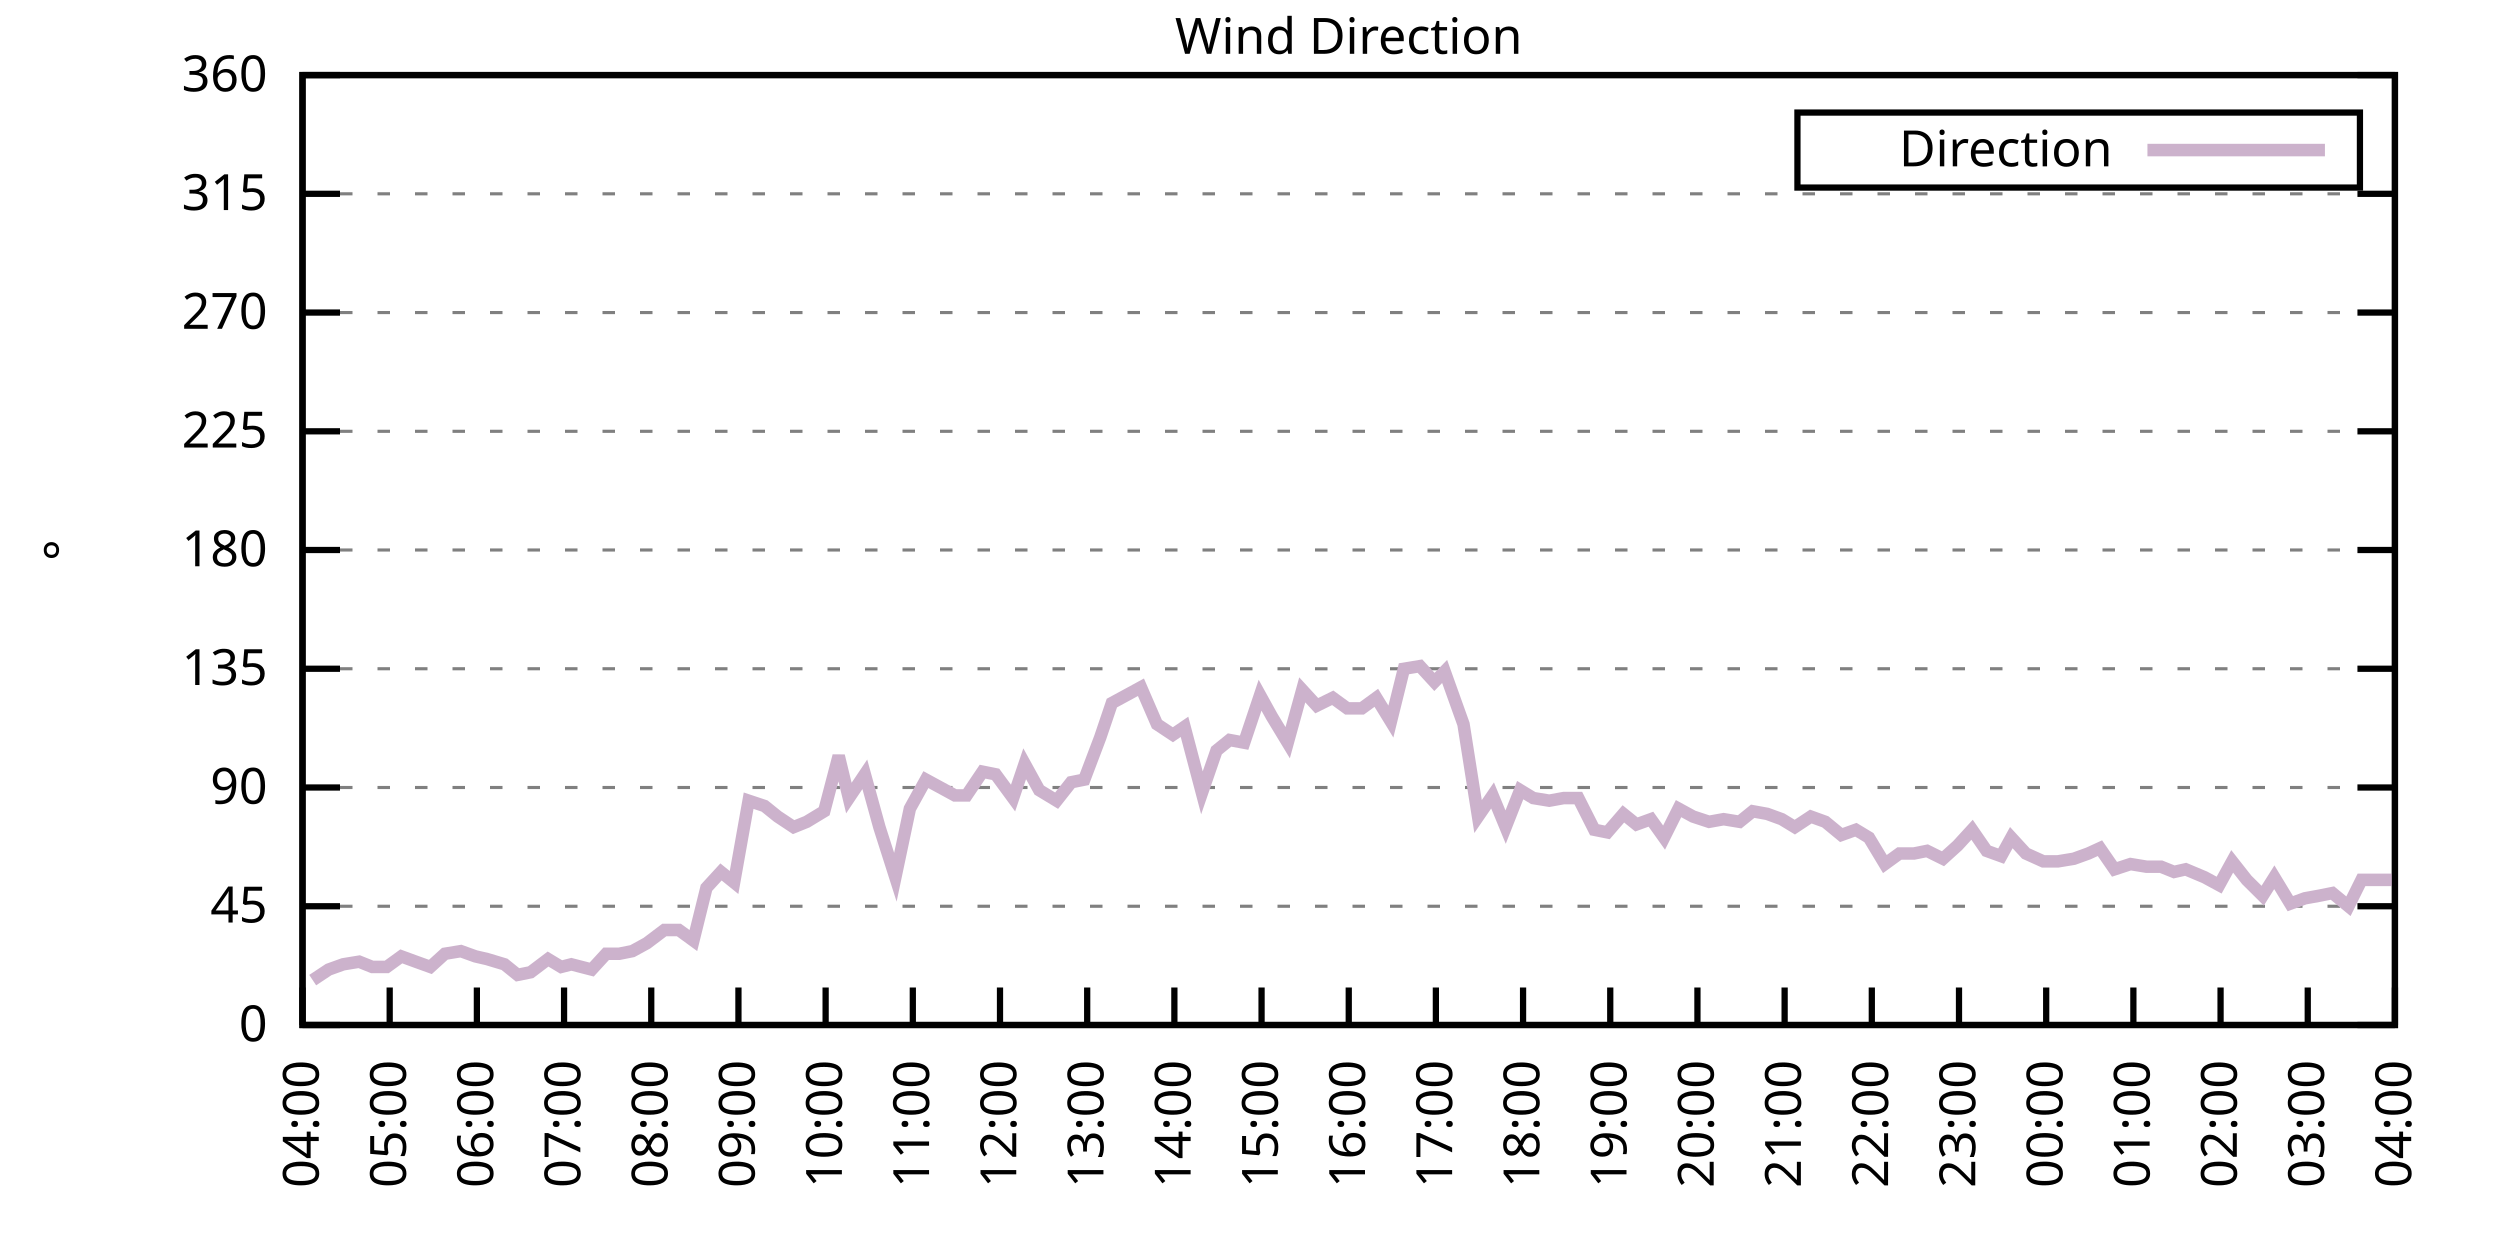
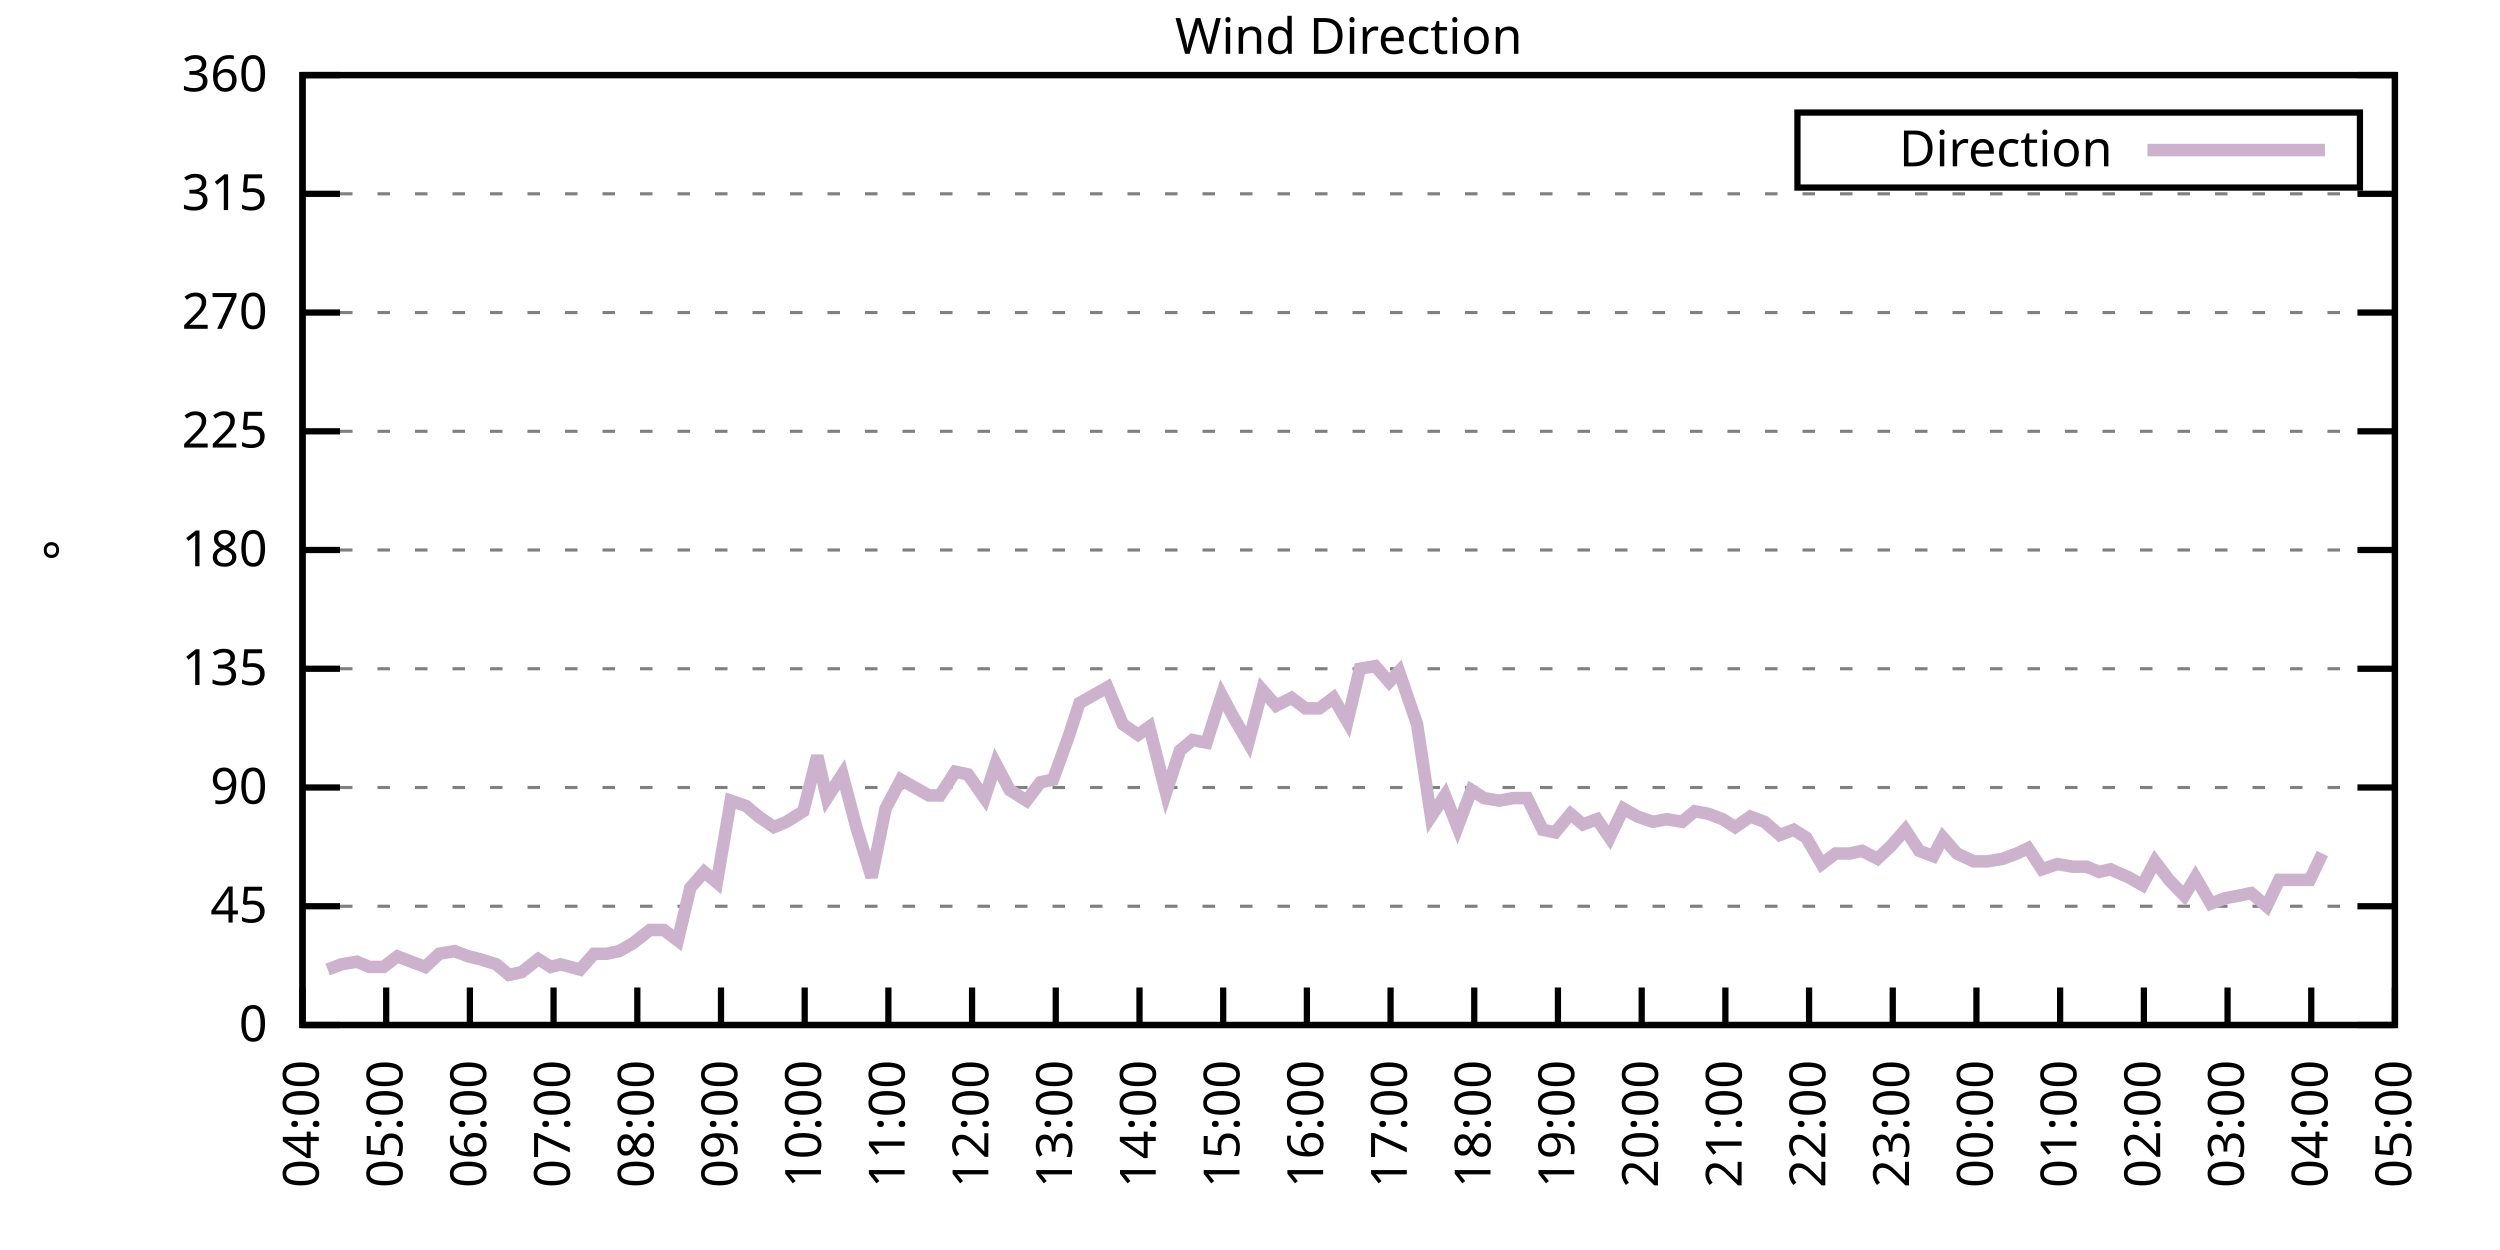
<svg xmlns="http://www.w3.org/2000/svg" xmlns:xlink="http://www.w3.org/1999/xlink" width="400" height="200" viewBox="0 0 400 200">
  <g id="gnuplot_canvas">
    <rect x="0" y="0" width="400" height="200" fill="none" />
    <defs>
      <circle id="gpDot" r="0.5" stroke-width="0.5" stroke="currentColor" />
      <path id="gpPt0" stroke-width="0.333" stroke="currentColor" d="M-1,0 h2 M0,-1 v2" />
      <path id="gpPt1" stroke-width="0.333" stroke="currentColor" d="M-1,-1 L1,1 M1,-1 L-1,1" />
      <path id="gpPt2" stroke-width="0.333" stroke="currentColor" d="M-1,0 L1,0 M0,-1 L0,1 M-1,-1 L1,1 M-1,1 L1,-1" />
      <rect id="gpPt3" stroke-width="0.333" stroke="currentColor" x="-1" y="-1" width="2" height="2" />
      <rect id="gpPt4" stroke-width="0.333" stroke="currentColor" fill="currentColor" x="-1" y="-1" width="2" height="2" />
      <circle id="gpPt5" stroke-width="0.333" stroke="currentColor" cx="0" cy="0" r="1" />
      <use xlink:href="#gpPt5" id="gpPt6" fill="currentColor" stroke="none" />
      <path id="gpPt7" stroke-width="0.333" stroke="currentColor" d="M0,-1.33 L-1.33,0.67 L1.33,0.67 z" />
      <use xlink:href="#gpPt7" id="gpPt8" fill="currentColor" stroke="none" />
      <use xlink:href="#gpPt7" id="gpPt9" stroke="currentColor" transform="rotate(180)" />
      <use xlink:href="#gpPt9" id="gpPt10" fill="currentColor" stroke="none" />
      <use xlink:href="#gpPt3" id="gpPt11" stroke="currentColor" transform="rotate(45)" />
      <use xlink:href="#gpPt11" id="gpPt12" fill="currentColor" stroke="none" />
      <path id="gpPt13" stroke-width="0.333" stroke="currentColor" d="M0,1.330 L1.265,0.411 L0.782,-1.067 L-0.782,-1.076 L-1.265,0.411 z" />
      <use xlink:href="#gpPt13" id="gpPt14" fill="currentColor" stroke="none" />
      <filter id="textbox" filterUnits="objectBoundingBox" x="0" y="0" height="1" width="1">
        <feFlood flood-color="white" flood-opacity="1" result="bgnd" />
        <feComposite in="SourceGraphic" in2="bgnd" operator="atop" />
      </filter>
      <filter id="greybox" filterUnits="objectBoundingBox" x="0" y="0" height="1" width="1">
        <feFlood flood-color="lightgrey" flood-opacity="1" result="grey" />
        <feComposite in="SourceGraphic" in2="grey" operator="atop" />
      </filter>
    </defs>
    <g fill="none" color="white" stroke="currentColor" stroke-width="1.00" stroke-linecap="butt" stroke-linejoin="miter">
</g>
    <g fill="none" color="black" stroke="currentColor" stroke-width="1.00" stroke-linecap="butt" stroke-linejoin="miter">
      <g stroke="none" shape-rendering="crispEdges">
        <polygon fill="rgb(255, 255, 255)" points="48.40,164.00 383.18,164.00 383.18,12.02 48.40,12.02 " />
      </g>
    </g>
    <g fill="none" color="black" stroke="currentColor" stroke-width="1.00" stroke-linecap="butt" stroke-linejoin="miter">
</g>
    <g fill="none" color="black" stroke="black" stroke-width="0.50" stroke-linecap="butt" stroke-linejoin="miter">
</g>
    <g fill="none" color="gray" stroke="currentColor" stroke-width="0.50" stroke-linecap="butt" stroke-linejoin="miter">
      <path stroke="gray" stroke-dasharray="2,4" class="gridline" d="M48.40,164.00 L383.19,164.00  " />
    </g>
    <g fill="none" color="gray" stroke="gray" stroke-width="1.00" stroke-linecap="butt" stroke-linejoin="miter">
</g>
    <g fill="none" color="black" stroke="currentColor" stroke-width="1.00" stroke-linecap="butt" stroke-linejoin="miter">
      <path stroke="black" d="M48.40,164.00 L54.40,164.00 M383.19,164.00 L377.19,164.00  " />
      <g transform="translate(42.80,166.60)" stroke="none" fill="black" font-family="Sans" font-size="8.00" text-anchor="end">
        <text>
          <tspan font-family="Sans"> 0</tspan>
        </text>
      </g>
    </g>
    <g fill="none" color="black" stroke="currentColor" stroke-width="1.00" stroke-linecap="butt" stroke-linejoin="miter">
</g>
    <g fill="none" color="black" stroke="black" stroke-width="0.50" stroke-linecap="butt" stroke-linejoin="miter">
</g>
    <g fill="none" color="gray" stroke="currentColor" stroke-width="0.50" stroke-linecap="butt" stroke-linejoin="miter">
      <path stroke="gray" stroke-dasharray="2,4" class="gridline" d="M48.40,145.00 L383.19,145.00  " />
    </g>
    <g fill="none" color="gray" stroke="gray" stroke-width="1.00" stroke-linecap="butt" stroke-linejoin="miter">
</g>
    <g fill="none" color="black" stroke="currentColor" stroke-width="1.00" stroke-linecap="butt" stroke-linejoin="miter">
      <path stroke="black" d="M48.40,145.00 L54.40,145.00 M383.19,145.00 L377.19,145.00  " />
      <g transform="translate(42.80,147.60)" stroke="none" fill="black" font-family="Sans" font-size="8.00" text-anchor="end">
        <text>
          <tspan font-family="Sans"> 45</tspan>
        </text>
      </g>
    </g>
    <g fill="none" color="black" stroke="currentColor" stroke-width="1.00" stroke-linecap="butt" stroke-linejoin="miter">
</g>
    <g fill="none" color="black" stroke="black" stroke-width="0.50" stroke-linecap="butt" stroke-linejoin="miter">
</g>
    <g fill="none" color="gray" stroke="currentColor" stroke-width="0.50" stroke-linecap="butt" stroke-linejoin="miter">
      <path stroke="gray" stroke-dasharray="2,4" class="gridline" d="M48.40,126.00 L383.19,126.00  " />
    </g>
    <g fill="none" color="gray" stroke="gray" stroke-width="1.00" stroke-linecap="butt" stroke-linejoin="miter">
</g>
    <g fill="none" color="black" stroke="currentColor" stroke-width="1.00" stroke-linecap="butt" stroke-linejoin="miter">
      <path stroke="black" d="M48.40,126.00 L54.40,126.00 M383.19,126.00 L377.19,126.00  " />
      <g transform="translate(42.80,128.60)" stroke="none" fill="black" font-family="Sans" font-size="8.00" text-anchor="end">
        <text>
          <tspan font-family="Sans"> 90</tspan>
        </text>
      </g>
    </g>
    <g fill="none" color="black" stroke="currentColor" stroke-width="1.00" stroke-linecap="butt" stroke-linejoin="miter">
</g>
    <g fill="none" color="black" stroke="black" stroke-width="0.50" stroke-linecap="butt" stroke-linejoin="miter">
</g>
    <g fill="none" color="gray" stroke="currentColor" stroke-width="0.50" stroke-linecap="butt" stroke-linejoin="miter">
      <path stroke="gray" stroke-dasharray="2,4" class="gridline" d="M48.40,107.00 L383.19,107.00  " />
    </g>
    <g fill="none" color="gray" stroke="gray" stroke-width="1.00" stroke-linecap="butt" stroke-linejoin="miter">
</g>
    <g fill="none" color="black" stroke="currentColor" stroke-width="1.00" stroke-linecap="butt" stroke-linejoin="miter">
      <path stroke="black" d="M48.40,107.00 L54.40,107.00 M383.19,107.00 L377.19,107.00  " />
      <g transform="translate(42.80,109.60)" stroke="none" fill="black" font-family="Sans" font-size="8.00" text-anchor="end">
        <text>
          <tspan font-family="Sans"> 135</tspan>
        </text>
      </g>
    </g>
    <g fill="none" color="black" stroke="currentColor" stroke-width="1.00" stroke-linecap="butt" stroke-linejoin="miter">
</g>
    <g fill="none" color="black" stroke="black" stroke-width="0.50" stroke-linecap="butt" stroke-linejoin="miter">
</g>
    <g fill="none" color="gray" stroke="currentColor" stroke-width="0.50" stroke-linecap="butt" stroke-linejoin="miter">
      <path stroke="gray" stroke-dasharray="2,4" class="gridline" d="M48.40,88.00 L383.19,88.00  " />
    </g>
    <g fill="none" color="gray" stroke="gray" stroke-width="1.00" stroke-linecap="butt" stroke-linejoin="miter">
</g>
    <g fill="none" color="black" stroke="currentColor" stroke-width="1.00" stroke-linecap="butt" stroke-linejoin="miter">
      <path stroke="black" d="M48.40,88.00 L54.40,88.00 M383.19,88.00 L377.19,88.00  " />
      <g transform="translate(42.80,90.60)" stroke="none" fill="black" font-family="Sans" font-size="8.00" text-anchor="end">
        <text>
          <tspan font-family="Sans"> 180</tspan>
        </text>
      </g>
    </g>
    <g fill="none" color="black" stroke="currentColor" stroke-width="1.00" stroke-linecap="butt" stroke-linejoin="miter">
</g>
    <g fill="none" color="black" stroke="black" stroke-width="0.50" stroke-linecap="butt" stroke-linejoin="miter">
</g>
    <g fill="none" color="gray" stroke="currentColor" stroke-width="0.50" stroke-linecap="butt" stroke-linejoin="miter">
      <path stroke="gray" stroke-dasharray="2,4" class="gridline" d="M48.40,69.01 L383.19,69.01  " />
    </g>
    <g fill="none" color="gray" stroke="gray" stroke-width="1.00" stroke-linecap="butt" stroke-linejoin="miter">
</g>
    <g fill="none" color="black" stroke="currentColor" stroke-width="1.00" stroke-linecap="butt" stroke-linejoin="miter">
      <path stroke="black" d="M48.40,69.01 L54.40,69.01 M383.19,69.01 L377.19,69.01  " />
      <g transform="translate(42.80,71.61)" stroke="none" fill="black" font-family="Sans" font-size="8.00" text-anchor="end">
        <text>
          <tspan font-family="Sans"> 225</tspan>
        </text>
      </g>
    </g>
    <g fill="none" color="black" stroke="currentColor" stroke-width="1.00" stroke-linecap="butt" stroke-linejoin="miter">
</g>
    <g fill="none" color="black" stroke="black" stroke-width="0.50" stroke-linecap="butt" stroke-linejoin="miter">
</g>
    <g fill="none" color="gray" stroke="currentColor" stroke-width="0.50" stroke-linecap="butt" stroke-linejoin="miter">
      <path stroke="gray" stroke-dasharray="2,4" class="gridline" d="M48.40,50.01 L383.19,50.01  " />
    </g>
    <g fill="none" color="gray" stroke="gray" stroke-width="1.00" stroke-linecap="butt" stroke-linejoin="miter">
</g>
    <g fill="none" color="black" stroke="currentColor" stroke-width="1.00" stroke-linecap="butt" stroke-linejoin="miter">
      <path stroke="black" d="M48.40,50.01 L54.40,50.01 M383.19,50.01 L377.19,50.01  " />
      <g transform="translate(42.80,52.61)" stroke="none" fill="black" font-family="Sans" font-size="8.00" text-anchor="end">
        <text>
          <tspan font-family="Sans"> 270</tspan>
        </text>
      </g>
    </g>
    <g fill="none" color="black" stroke="currentColor" stroke-width="1.00" stroke-linecap="butt" stroke-linejoin="miter">
</g>
    <g fill="none" color="black" stroke="black" stroke-width="0.50" stroke-linecap="butt" stroke-linejoin="miter">
</g>
    <g fill="none" color="gray" stroke="currentColor" stroke-width="0.50" stroke-linecap="butt" stroke-linejoin="miter">
      <path stroke="gray" stroke-dasharray="2,4" class="gridline" d="M48.40,31.01 L383.19,31.01  " />
    </g>
    <g fill="none" color="gray" stroke="gray" stroke-width="1.00" stroke-linecap="butt" stroke-linejoin="miter">
</g>
    <g fill="none" color="black" stroke="currentColor" stroke-width="1.00" stroke-linecap="butt" stroke-linejoin="miter">
      <path stroke="black" d="M48.40,31.01 L54.40,31.01 M383.19,31.01 L377.19,31.01  " />
      <g transform="translate(42.80,33.61)" stroke="none" fill="black" font-family="Sans" font-size="8.00" text-anchor="end">
        <text>
          <tspan font-family="Sans"> 315</tspan>
        </text>
      </g>
    </g>
    <g fill="none" color="black" stroke="currentColor" stroke-width="1.00" stroke-linecap="butt" stroke-linejoin="miter">
</g>
    <g fill="none" color="black" stroke="black" stroke-width="0.50" stroke-linecap="butt" stroke-linejoin="miter">
</g>
    <g fill="none" color="gray" stroke="currentColor" stroke-width="0.50" stroke-linecap="butt" stroke-linejoin="miter">
      <path stroke="gray" stroke-dasharray="2,4" class="gridline" d="M48.40,12.01 L383.19,12.01  " />
    </g>
    <g fill="none" color="gray" stroke="gray" stroke-width="1.00" stroke-linecap="butt" stroke-linejoin="miter">
</g>
    <g fill="none" color="black" stroke="currentColor" stroke-width="1.00" stroke-linecap="butt" stroke-linejoin="miter">
      <path stroke="black" d="M48.40,12.01 L54.40,12.01 M383.19,12.01 L377.19,12.01  " />
      <g transform="translate(42.80,14.61)" stroke="none" fill="black" font-family="Sans" font-size="8.00" text-anchor="end">
        <text>
          <tspan font-family="Sans"> 360</tspan>
        </text>
      </g>
    </g>
    <g fill="none" color="black" stroke="currentColor" stroke-width="1.00" stroke-linecap="butt" stroke-linejoin="miter">
      <path stroke="black" d="M48.40,164.00 L48.40,158.00  " />
      <g transform="translate(51.00,169.60) rotate(270.00)" stroke="none" fill="black" font-family="Sans" font-size="8.00" text-anchor="end">
        <text>
          <tspan font-family="Sans">04:00</tspan>
        </text>
      </g>
    </g>
    <g fill="none" color="black" stroke="currentColor" stroke-width="1.00" stroke-linecap="butt" stroke-linejoin="miter">
-       <path stroke="black" d="M62.35,164.00 L62.35,158.00  " />
-       <g transform="translate(64.95,169.60) rotate(270.00)" stroke="none" fill="black" font-family="Sans" font-size="8.00" text-anchor="end">
+       <path stroke="black" d="M61.79,164.00 L61.79,158.00  " />
+       <g transform="translate(64.39,169.60) rotate(270.00)" stroke="none" fill="black" font-family="Sans" font-size="8.00" text-anchor="end">
        <text>
          <tspan font-family="Sans">05:00</tspan>
        </text>
      </g>
    </g>
    <g fill="none" color="black" stroke="currentColor" stroke-width="1.00" stroke-linecap="butt" stroke-linejoin="miter">
-       <path stroke="black" d="M76.30,164.00 L76.30,158.00  " />
-       <g transform="translate(78.90,169.60) rotate(270.00)" stroke="none" fill="black" font-family="Sans" font-size="8.00" text-anchor="end">
+       <path stroke="black" d="M75.18,164.00 L75.18,158.00  " />
+       <g transform="translate(77.78,169.60) rotate(270.00)" stroke="none" fill="black" font-family="Sans" font-size="8.00" text-anchor="end">
        <text>
          <tspan font-family="Sans">06:00</tspan>
        </text>
      </g>
    </g>
    <g fill="none" color="black" stroke="currentColor" stroke-width="1.00" stroke-linecap="butt" stroke-linejoin="miter">
-       <path stroke="black" d="M90.25,164.00 L90.25,158.00  " />
-       <g transform="translate(92.85,169.60) rotate(270.00)" stroke="none" fill="black" font-family="Sans" font-size="8.00" text-anchor="end">
+       <path stroke="black" d="M88.57,164.00 L88.57,158.00  " />
+       <g transform="translate(91.17,169.60) rotate(270.00)" stroke="none" fill="black" font-family="Sans" font-size="8.00" text-anchor="end">
        <text>
          <tspan font-family="Sans">07:00</tspan>
        </text>
      </g>
    </g>
    <g fill="none" color="black" stroke="currentColor" stroke-width="1.00" stroke-linecap="butt" stroke-linejoin="miter">
-       <path stroke="black" d="M104.20,164.00 L104.20,158.00  " />
-       <g transform="translate(106.80,169.60) rotate(270.00)" stroke="none" fill="black" font-family="Sans" font-size="8.00" text-anchor="end">
+       <path stroke="black" d="M101.97,164.00 L101.97,158.00  " />
+       <g transform="translate(104.57,169.60) rotate(270.00)" stroke="none" fill="black" font-family="Sans" font-size="8.00" text-anchor="end">
        <text>
          <tspan font-family="Sans">08:00</tspan>
        </text>
      </g>
    </g>
    <g fill="none" color="black" stroke="currentColor" stroke-width="1.00" stroke-linecap="butt" stroke-linejoin="miter">
-       <path stroke="black" d="M118.15,164.00 L118.15,158.00  " />
-       <g transform="translate(120.75,169.60) rotate(270.00)" stroke="none" fill="black" font-family="Sans" font-size="8.00" text-anchor="end">
+       <path stroke="black" d="M115.36,164.00 L115.36,158.00  " />
+       <g transform="translate(117.96,169.60) rotate(270.00)" stroke="none" fill="black" font-family="Sans" font-size="8.00" text-anchor="end">
        <text>
          <tspan font-family="Sans">09:00</tspan>
        </text>
      </g>
    </g>
    <g fill="none" color="black" stroke="currentColor" stroke-width="1.00" stroke-linecap="butt" stroke-linejoin="miter">
-       <path stroke="black" d="M132.10,164.00 L132.10,158.00  " />
-       <g transform="translate(134.70,169.60) rotate(270.00)" stroke="none" fill="black" font-family="Sans" font-size="8.00" text-anchor="end">
+       <path stroke="black" d="M128.75,164.00 L128.75,158.00  " />
+       <g transform="translate(131.35,169.60) rotate(270.00)" stroke="none" fill="black" font-family="Sans" font-size="8.00" text-anchor="end">
        <text>
          <tspan font-family="Sans">10:00</tspan>
        </text>
      </g>
    </g>
    <g fill="none" color="black" stroke="currentColor" stroke-width="1.00" stroke-linecap="butt" stroke-linejoin="miter">
-       <path stroke="black" d="M146.05,164.00 L146.05,158.00  " />
-       <g transform="translate(148.65,169.60) rotate(270.00)" stroke="none" fill="black" font-family="Sans" font-size="8.00" text-anchor="end">
+       <path stroke="black" d="M142.14,164.00 L142.14,158.00  " />
+       <g transform="translate(144.74,169.60) rotate(270.00)" stroke="none" fill="black" font-family="Sans" font-size="8.00" text-anchor="end">
        <text>
          <tspan font-family="Sans">11:00</tspan>
        </text>
      </g>
    </g>
    <g fill="none" color="black" stroke="currentColor" stroke-width="1.00" stroke-linecap="butt" stroke-linejoin="miter">
-       <path stroke="black" d="M160.00,164.00 L160.00,158.00  " />
-       <g transform="translate(162.60,169.60) rotate(270.00)" stroke="none" fill="black" font-family="Sans" font-size="8.00" text-anchor="end">
+       <path stroke="black" d="M155.53,164.00 L155.53,158.00  " />
+       <g transform="translate(158.13,169.60) rotate(270.00)" stroke="none" fill="black" font-family="Sans" font-size="8.00" text-anchor="end">
        <text>
          <tspan font-family="Sans">12:00</tspan>
        </text>
      </g>
    </g>
    <g fill="none" color="black" stroke="currentColor" stroke-width="1.00" stroke-linecap="butt" stroke-linejoin="miter">
-       <path stroke="black" d="M173.95,164.00 L173.95,158.00  " />
-       <g transform="translate(176.55,169.60) rotate(270.00)" stroke="none" fill="black" font-family="Sans" font-size="8.00" text-anchor="end">
+       <path stroke="black" d="M168.92,164.00 L168.92,158.00  " />
+       <g transform="translate(171.52,169.60) rotate(270.00)" stroke="none" fill="black" font-family="Sans" font-size="8.00" text-anchor="end">
        <text>
          <tspan font-family="Sans">13:00</tspan>
        </text>
      </g>
    </g>
    <g fill="none" color="black" stroke="currentColor" stroke-width="1.00" stroke-linecap="butt" stroke-linejoin="miter">
-       <path stroke="black" d="M187.90,164.00 L187.90,158.00  " />
-       <g transform="translate(190.50,169.60) rotate(270.00)" stroke="none" fill="black" font-family="Sans" font-size="8.00" text-anchor="end">
+       <path stroke="black" d="M182.32,164.00 L182.32,158.00  " />
+       <g transform="translate(184.92,169.60) rotate(270.00)" stroke="none" fill="black" font-family="Sans" font-size="8.00" text-anchor="end">
        <text>
          <tspan font-family="Sans">14:00</tspan>
        </text>
      </g>
    </g>
    <g fill="none" color="black" stroke="currentColor" stroke-width="1.00" stroke-linecap="butt" stroke-linejoin="miter">
-       <path stroke="black" d="M201.85,164.00 L201.85,158.00  " />
-       <g transform="translate(204.45,169.60) rotate(270.00)" stroke="none" fill="black" font-family="Sans" font-size="8.00" text-anchor="end">
+       <path stroke="black" d="M195.71,164.00 L195.71,158.00  " />
+       <g transform="translate(198.31,169.60) rotate(270.00)" stroke="none" fill="black" font-family="Sans" font-size="8.00" text-anchor="end">
        <text>
          <tspan font-family="Sans">15:00</tspan>
        </text>
      </g>
    </g>
    <g fill="none" color="black" stroke="currentColor" stroke-width="1.00" stroke-linecap="butt" stroke-linejoin="miter">
-       <path stroke="black" d="M215.80,164.00 L215.80,158.00  " />
-       <g transform="translate(218.40,169.60) rotate(270.00)" stroke="none" fill="black" font-family="Sans" font-size="8.00" text-anchor="end">
+       <path stroke="black" d="M209.10,164.00 L209.10,158.00  " />
+       <g transform="translate(211.70,169.60) rotate(270.00)" stroke="none" fill="black" font-family="Sans" font-size="8.00" text-anchor="end">
        <text>
          <tspan font-family="Sans">16:00</tspan>
        </text>
      </g>
    </g>
    <g fill="none" color="black" stroke="currentColor" stroke-width="1.00" stroke-linecap="butt" stroke-linejoin="miter">
-       <path stroke="black" d="M229.74,164.00 L229.74,158.00  " />
-       <g transform="translate(232.34,169.60) rotate(270.00)" stroke="none" fill="black" font-family="Sans" font-size="8.00" text-anchor="end">
+       <path stroke="black" d="M222.49,164.00 L222.49,158.00  " />
+       <g transform="translate(225.09,169.60) rotate(270.00)" stroke="none" fill="black" font-family="Sans" font-size="8.00" text-anchor="end">
        <text>
          <tspan font-family="Sans">17:00</tspan>
        </text>
      </g>
    </g>
    <g fill="none" color="black" stroke="currentColor" stroke-width="1.00" stroke-linecap="butt" stroke-linejoin="miter">
-       <path stroke="black" d="M243.69,164.00 L243.69,158.00  " />
-       <g transform="translate(246.29,169.60) rotate(270.00)" stroke="none" fill="black" font-family="Sans" font-size="8.00" text-anchor="end">
+       <path stroke="black" d="M235.88,164.00 L235.88,158.00  " />
+       <g transform="translate(238.48,169.60) rotate(270.00)" stroke="none" fill="black" font-family="Sans" font-size="8.00" text-anchor="end">
        <text>
          <tspan font-family="Sans">18:00</tspan>
        </text>
      </g>
    </g>
    <g fill="none" color="black" stroke="currentColor" stroke-width="1.00" stroke-linecap="butt" stroke-linejoin="miter">
-       <path stroke="black" d="M257.64,164.00 L257.64,158.00  " />
-       <g transform="translate(260.24,169.60) rotate(270.00)" stroke="none" fill="black" font-family="Sans" font-size="8.00" text-anchor="end">
+       <path stroke="black" d="M249.27,164.00 L249.27,158.00  " />
+       <g transform="translate(251.87,169.60) rotate(270.00)" stroke="none" fill="black" font-family="Sans" font-size="8.00" text-anchor="end">
        <text>
          <tspan font-family="Sans">19:00</tspan>
        </text>
      </g>
    </g>
    <g fill="none" color="black" stroke="currentColor" stroke-width="1.00" stroke-linecap="butt" stroke-linejoin="miter">
-       <path stroke="black" d="M271.59,164.00 L271.59,158.00  " />
-       <g transform="translate(274.19,169.60) rotate(270.00)" stroke="none" fill="black" font-family="Sans" font-size="8.00" text-anchor="end">
+       <path stroke="black" d="M262.67,164.00 L262.67,158.00  " />
+       <g transform="translate(265.27,169.60) rotate(270.00)" stroke="none" fill="black" font-family="Sans" font-size="8.00" text-anchor="end">
        <text>
          <tspan font-family="Sans">20:00</tspan>
        </text>
      </g>
    </g>
    <g fill="none" color="black" stroke="currentColor" stroke-width="1.00" stroke-linecap="butt" stroke-linejoin="miter">
-       <path stroke="black" d="M285.54,164.00 L285.54,158.00  " />
-       <g transform="translate(288.14,169.60) rotate(270.00)" stroke="none" fill="black" font-family="Sans" font-size="8.00" text-anchor="end">
+       <path stroke="black" d="M276.06,164.00 L276.06,158.00  " />
+       <g transform="translate(278.66,169.60) rotate(270.00)" stroke="none" fill="black" font-family="Sans" font-size="8.00" text-anchor="end">
        <text>
          <tspan font-family="Sans">21:00</tspan>
        </text>
      </g>
    </g>
    <g fill="none" color="black" stroke="currentColor" stroke-width="1.00" stroke-linecap="butt" stroke-linejoin="miter">
-       <path stroke="black" d="M299.49,164.00 L299.49,158.00  " />
-       <g transform="translate(302.09,169.60) rotate(270.00)" stroke="none" fill="black" font-family="Sans" font-size="8.00" text-anchor="end">
+       <path stroke="black" d="M289.45,164.00 L289.45,158.00  " />
+       <g transform="translate(292.05,169.60) rotate(270.00)" stroke="none" fill="black" font-family="Sans" font-size="8.00" text-anchor="end">
        <text>
          <tspan font-family="Sans">22:00</tspan>
        </text>
      </g>
    </g>
    <g fill="none" color="black" stroke="currentColor" stroke-width="1.00" stroke-linecap="butt" stroke-linejoin="miter">
-       <path stroke="black" d="M313.44,164.00 L313.44,158.00  " />
-       <g transform="translate(316.04,169.60) rotate(270.00)" stroke="none" fill="black" font-family="Sans" font-size="8.00" text-anchor="end">
+       <path stroke="black" d="M302.84,164.00 L302.84,158.00  " />
+       <g transform="translate(305.44,169.60) rotate(270.00)" stroke="none" fill="black" font-family="Sans" font-size="8.00" text-anchor="end">
        <text>
          <tspan font-family="Sans">23:00</tspan>
        </text>
      </g>
    </g>
    <g fill="none" color="black" stroke="currentColor" stroke-width="1.00" stroke-linecap="butt" stroke-linejoin="miter">
-       <path stroke="black" d="M327.39,164.00 L327.39,158.00  " />
-       <g transform="translate(329.99,169.60) rotate(270.00)" stroke="none" fill="black" font-family="Sans" font-size="8.00" text-anchor="end">
+       <path stroke="black" d="M316.23,164.00 L316.23,158.00  " />
+       <g transform="translate(318.83,169.60) rotate(270.00)" stroke="none" fill="black" font-family="Sans" font-size="8.00" text-anchor="end">
        <text>
          <tspan font-family="Sans">00:00</tspan>
        </text>
      </g>
    </g>
    <g fill="none" color="black" stroke="currentColor" stroke-width="1.00" stroke-linecap="butt" stroke-linejoin="miter">
-       <path stroke="black" d="M341.34,164.00 L341.34,158.00  " />
-       <g transform="translate(343.94,169.60) rotate(270.00)" stroke="none" fill="black" font-family="Sans" font-size="8.00" text-anchor="end">
+       <path stroke="black" d="M329.62,164.00 L329.62,158.00  " />
+       <g transform="translate(332.22,169.60) rotate(270.00)" stroke="none" fill="black" font-family="Sans" font-size="8.00" text-anchor="end">
        <text>
          <tspan font-family="Sans">01:00</tspan>
        </text>
      </g>
    </g>
    <g fill="none" color="black" stroke="currentColor" stroke-width="1.00" stroke-linecap="butt" stroke-linejoin="miter">
-       <path stroke="black" d="M355.29,164.00 L355.29,158.00  " />
-       <g transform="translate(357.89,169.60) rotate(270.00)" stroke="none" fill="black" font-family="Sans" font-size="8.00" text-anchor="end">
+       <path stroke="black" d="M343.02,164.00 L343.02,158.00  " />
+       <g transform="translate(345.62,169.60) rotate(270.00)" stroke="none" fill="black" font-family="Sans" font-size="8.00" text-anchor="end">
        <text>
          <tspan font-family="Sans">02:00</tspan>
        </text>
      </g>
    </g>
    <g fill="none" color="black" stroke="currentColor" stroke-width="1.00" stroke-linecap="butt" stroke-linejoin="miter">
-       <path stroke="black" d="M369.24,164.00 L369.24,158.00  " />
-       <g transform="translate(371.84,169.60) rotate(270.00)" stroke="none" fill="black" font-family="Sans" font-size="8.00" text-anchor="end">
+       <path stroke="black" d="M356.41,164.00 L356.41,158.00  " />
+       <g transform="translate(359.01,169.60) rotate(270.00)" stroke="none" fill="black" font-family="Sans" font-size="8.00" text-anchor="end">
        <text>
          <tspan font-family="Sans">03:00</tspan>
+         </text>
+       </g>
+     </g>
+     <g fill="none" color="black" stroke="currentColor" stroke-width="1.00" stroke-linecap="butt" stroke-linejoin="miter">
+       <path stroke="black" d="M369.80,164.00 L369.80,158.00  " />
+       <g transform="translate(372.40,169.60) rotate(270.00)" stroke="none" fill="black" font-family="Sans" font-size="8.00" text-anchor="end">
+         <text>
+           <tspan font-family="Sans">04:00</tspan>
        </text>
      </g>
    </g>
    <g fill="none" color="black" stroke="currentColor" stroke-width="1.00" stroke-linecap="butt" stroke-linejoin="miter">
      <path stroke="black" d="M383.19,164.00 L383.19,158.00  " />
      <g transform="translate(385.79,169.60) rotate(270.00)" stroke="none" fill="black" font-family="Sans" font-size="8.00" text-anchor="end">
        <text>
-           <tspan font-family="Sans">04:00</tspan>
+           <tspan font-family="Sans">05:00</tspan>
        </text>
      </g>
    </g>
    <g fill="none" color="black" stroke="currentColor" stroke-width="1.00" stroke-linecap="butt" stroke-linejoin="miter">
</g>
    <g fill="none" color="black" stroke="currentColor" stroke-width="1.00" stroke-linecap="butt" stroke-linejoin="miter">
      <path stroke="black" d="M48.40,12.01 L48.40,164.00 L383.19,164.00 L383.19,12.01 L48.40,12.01 Z  " />
    </g>
    <g fill="none" color="black" stroke="currentColor" stroke-width="1.00" stroke-linecap="butt" stroke-linejoin="miter">
</g>
    <g fill="none" color="black" stroke="currentColor" stroke-width="1.00" stroke-linecap="butt" stroke-linejoin="miter">
      <path stroke="black" d="M287.59,30.01 L287.59,18.01 L377.59,18.01 L377.59,30.01 L287.59,30.01 Z  " />
    </g>
    <g id="Wind_direction_plot_1">
      <g fill="none" color="white" stroke="black" stroke-width="2.00" stroke-linecap="butt" stroke-linejoin="miter">
</g>
      <g fill="none" color="black" stroke="currentColor" stroke-width="2.00" stroke-linecap="butt" stroke-linejoin="miter">
        <g transform="translate(337.99,26.61)" stroke="none" fill="black" font-family="Sans" font-size="8.00" text-anchor="end">
          <text>
            <tspan font-family="Sans">Direction</tspan>
          </text>
        </g>
      </g>
      <g fill="none" color="black" stroke="currentColor" stroke-width="2.00" stroke-linecap="butt" stroke-linejoin="miter">
-         <path stroke="rgb(204, 178, 204)" d="M343.59,24.01 L371.99,24.01 M50.03,156.82 L52.58,155.13 L54.91,154.29 L57.47,153.87 L59.56,154.71 L61.88,154.71   L64.21,153.02 L66.53,153.87 L68.86,154.71 L71.18,152.60 L73.74,152.18 L76.07,153.02 L77.93,153.45 L80.72,154.29   L82.81,155.98 L84.90,155.56 L87.69,153.45 L89.78,154.71 L91.41,154.29 L94.67,155.13 L96.99,152.60 L99.08,152.60   L101.18,152.18 L103.50,150.91 L106.29,148.80 L108.62,148.80 L110.94,150.49 L113.03,142.05 L115.36,139.51 L117.45,141.20   L119.78,128.11 L122.33,128.96 L124.43,130.65 L126.98,132.34 L129.08,131.49 L131.87,129.80 L134.19,120.94 L135.82,127.69   L138.37,123.89 L140.70,132.34 L143.26,140.36 L145.58,129.38 L148.14,124.74 L150.46,126.00 L152.79,127.27 L154.65,127.27   L157.21,123.47 L159.30,123.89 L162.09,127.69 L163.95,122.20 L166.27,126.42 L169.06,128.11 L171.39,125.16 L173.48,124.74   L176.04,117.98 L177.90,112.49 L180.22,111.23 L182.55,109.96 L185.11,115.87 L187.66,117.56 L189.52,116.29 L192.31,126.85   L194.64,120.09 L196.73,118.40 L199.06,118.83 L201.61,111.23 L203.47,114.60 L206.03,118.83 L208.36,110.38 L210.68,112.91   L213.24,111.65 L215.56,113.34 L217.89,113.34 L220.21,111.65 L222.54,115.45 L224.63,107.00 L227.19,106.58 L229.51,109.11   L231.14,107.43 L234.16,115.87 L236.49,130.65 L238.81,127.27 L240.90,132.34 L243.23,126.42 L245.32,127.69 L247.88,128.11   L250.20,127.69 L252.53,127.69 L255.09,132.76 L257.18,133.18 L259.74,130.22 L261.83,131.91 L264.15,131.07 L266.25,134.02   L268.57,129.38 L270.90,130.65 L273.45,131.49 L275.78,131.07 L278.34,131.49 L280.43,129.80 L282.75,130.22 L285.08,131.07   L287.17,132.34 L289.73,130.65 L292.05,131.49 L294.61,133.60 L296.94,132.76 L299.03,134.02 L301.58,138.25 L303.91,136.56   L306.23,136.56 L308.33,136.14 L310.88,137.40 L313.21,135.29 L315.53,132.76 L317.86,136.14 L320.18,136.98 L321.81,134.02   L324.14,136.56 L326.93,137.82 L329.25,137.82 L331.81,137.40 L334.13,136.56 L335.99,135.71 L338.32,139.09 L340.88,138.25   L343.43,138.67 L345.76,138.67 L347.85,139.51 L349.71,139.09 L352.73,140.36 L355.06,141.62 L357.15,137.82 L359.48,140.78   L362.03,143.31 L363.89,140.36 L366.45,144.58 L368.78,143.73 L371.10,143.31 L373.19,142.89 L375.75,145.00 L377.84,140.78   L380.63,140.78 L382.96,140.78  " />
+         <path stroke="rgb(204, 178, 204)" d="M343.59,24.01 L371.99,24.01 M52.42,155.13 L54.65,154.29 L57.10,153.87 L59.11,154.71 L61.35,154.71 L63.58,153.02   L65.81,153.87 L68.04,154.71 L70.27,152.60 L72.73,152.18 L74.96,153.02 L76.75,153.45 L79.42,154.29 L81.43,155.98   L83.44,155.56 L86.12,153.45 L88.13,154.71 L89.69,154.29 L92.82,155.13 L95.05,152.60 L97.06,152.60 L99.06,152.18   L101.30,150.91 L103.98,148.80 L106.21,148.80 L108.44,150.49 L110.45,142.05 L112.68,139.51 L114.69,141.20 L116.92,128.11   L119.38,128.96 L121.38,130.65 L123.84,132.34 L125.85,131.49 L128.53,129.80 L130.76,120.94 L132.32,127.69 L134.78,123.89   L137.01,132.34 L139.46,140.36 L141.69,129.38 L144.15,124.74 L146.38,126.00 L148.61,127.27 L150.40,127.27 L152.85,123.47   L154.86,123.89 L157.54,127.69 L159.33,122.20 L161.56,126.42 L164.24,128.11 L166.47,125.16 L168.48,124.74 L170.93,117.98   L172.72,112.49 L174.95,111.23 L177.18,109.96 L179.64,115.87 L182.09,117.56 L183.88,116.29 L186.56,126.85 L188.79,120.09   L190.80,118.40 L193.03,118.83 L195.48,111.23 L197.27,114.60 L199.73,118.83 L201.96,110.38 L204.19,112.91 L206.64,111.65   L208.88,113.34 L211.11,113.34 L213.34,111.65 L215.57,115.45 L217.58,107.00 L220.04,106.58 L222.27,109.11 L223.83,107.43   L226.73,115.87 L228.96,130.65 L231.20,127.27 L233.20,132.34 L235.44,126.42 L237.44,127.69 L239.90,128.11 L242.13,127.69   L244.36,127.69 L246.82,132.76 L248.83,133.18 L251.28,130.22 L253.29,131.91 L255.52,131.07 L257.53,134.02 L259.76,129.38   L262.00,130.65 L264.45,131.49 L266.68,131.07 L269.14,131.49 L271.15,129.80 L273.38,130.22 L275.61,131.07 L277.62,132.34   L280.07,130.65 L282.31,131.49 L284.76,133.60 L286.99,132.76 L289.00,134.02 L291.46,138.25 L293.69,136.56 L295.92,136.56   L297.93,136.14 L300.39,137.40 L302.62,135.29 L304.85,132.76 L307.08,136.14 L309.31,136.98 L310.88,134.02 L313.11,136.56   L315.79,137.82 L318.02,137.82 L320.47,137.40 L322.70,136.56 L324.49,135.71 L326.72,139.09 L329.18,138.25 L331.63,138.67   L333.86,138.67 L335.87,139.51 L337.66,139.09 L340.56,140.36 L342.79,141.62 L344.80,137.82 L347.03,140.78 L349.49,143.31   L351.27,140.36 L353.73,144.58 L355.96,143.73 L358.19,143.31 L360.20,142.89 L362.66,145.00 L364.66,140.78 L367.34,140.78   L369.58,140.78 L371.58,136.56  " />
      </g>
    </g>
    <g fill="none" color="black" stroke="currentColor" stroke-width="2.00" stroke-linecap="butt" stroke-linejoin="miter">
</g>
    <g fill="none" color="black" stroke="black" stroke-width="1.00" stroke-linecap="butt" stroke-linejoin="miter">
</g>
    <g fill="none" color="black" stroke="currentColor" stroke-width="1.00" stroke-linecap="butt" stroke-linejoin="miter">
      <path stroke="black" d="M48.40,12.01 L48.40,164.00 L383.19,164.00 L383.19,12.01 L48.40,12.01 Z  " />
      <g transform="translate(12.80,88.01) rotate(270.00)" stroke="none" fill="black" font-family="Sans" font-size="8.00" text-anchor="middle">
        <text>
          <tspan font-family="Sans">°</tspan>
        </text>
      </g>
    </g>
    <g fill="none" color="black" stroke="currentColor" stroke-width="1.00" stroke-linecap="butt" stroke-linejoin="miter">
</g>
    <g fill="none" color="black" stroke="currentColor" stroke-width="1.00" stroke-linecap="butt" stroke-linejoin="miter">
      <g transform="translate(215.79,8.61)" stroke="none" fill="black" font-family="Sans" font-size="8.00" text-anchor="middle">
        <text>
          <tspan font-family="Sans">Wind Direction</tspan>
        </text>
      </g>
    </g>
    <g fill="none" color="black" stroke="currentColor" stroke-width="1.00" stroke-linecap="butt" stroke-linejoin="miter">
</g>
  </g>
</svg>
